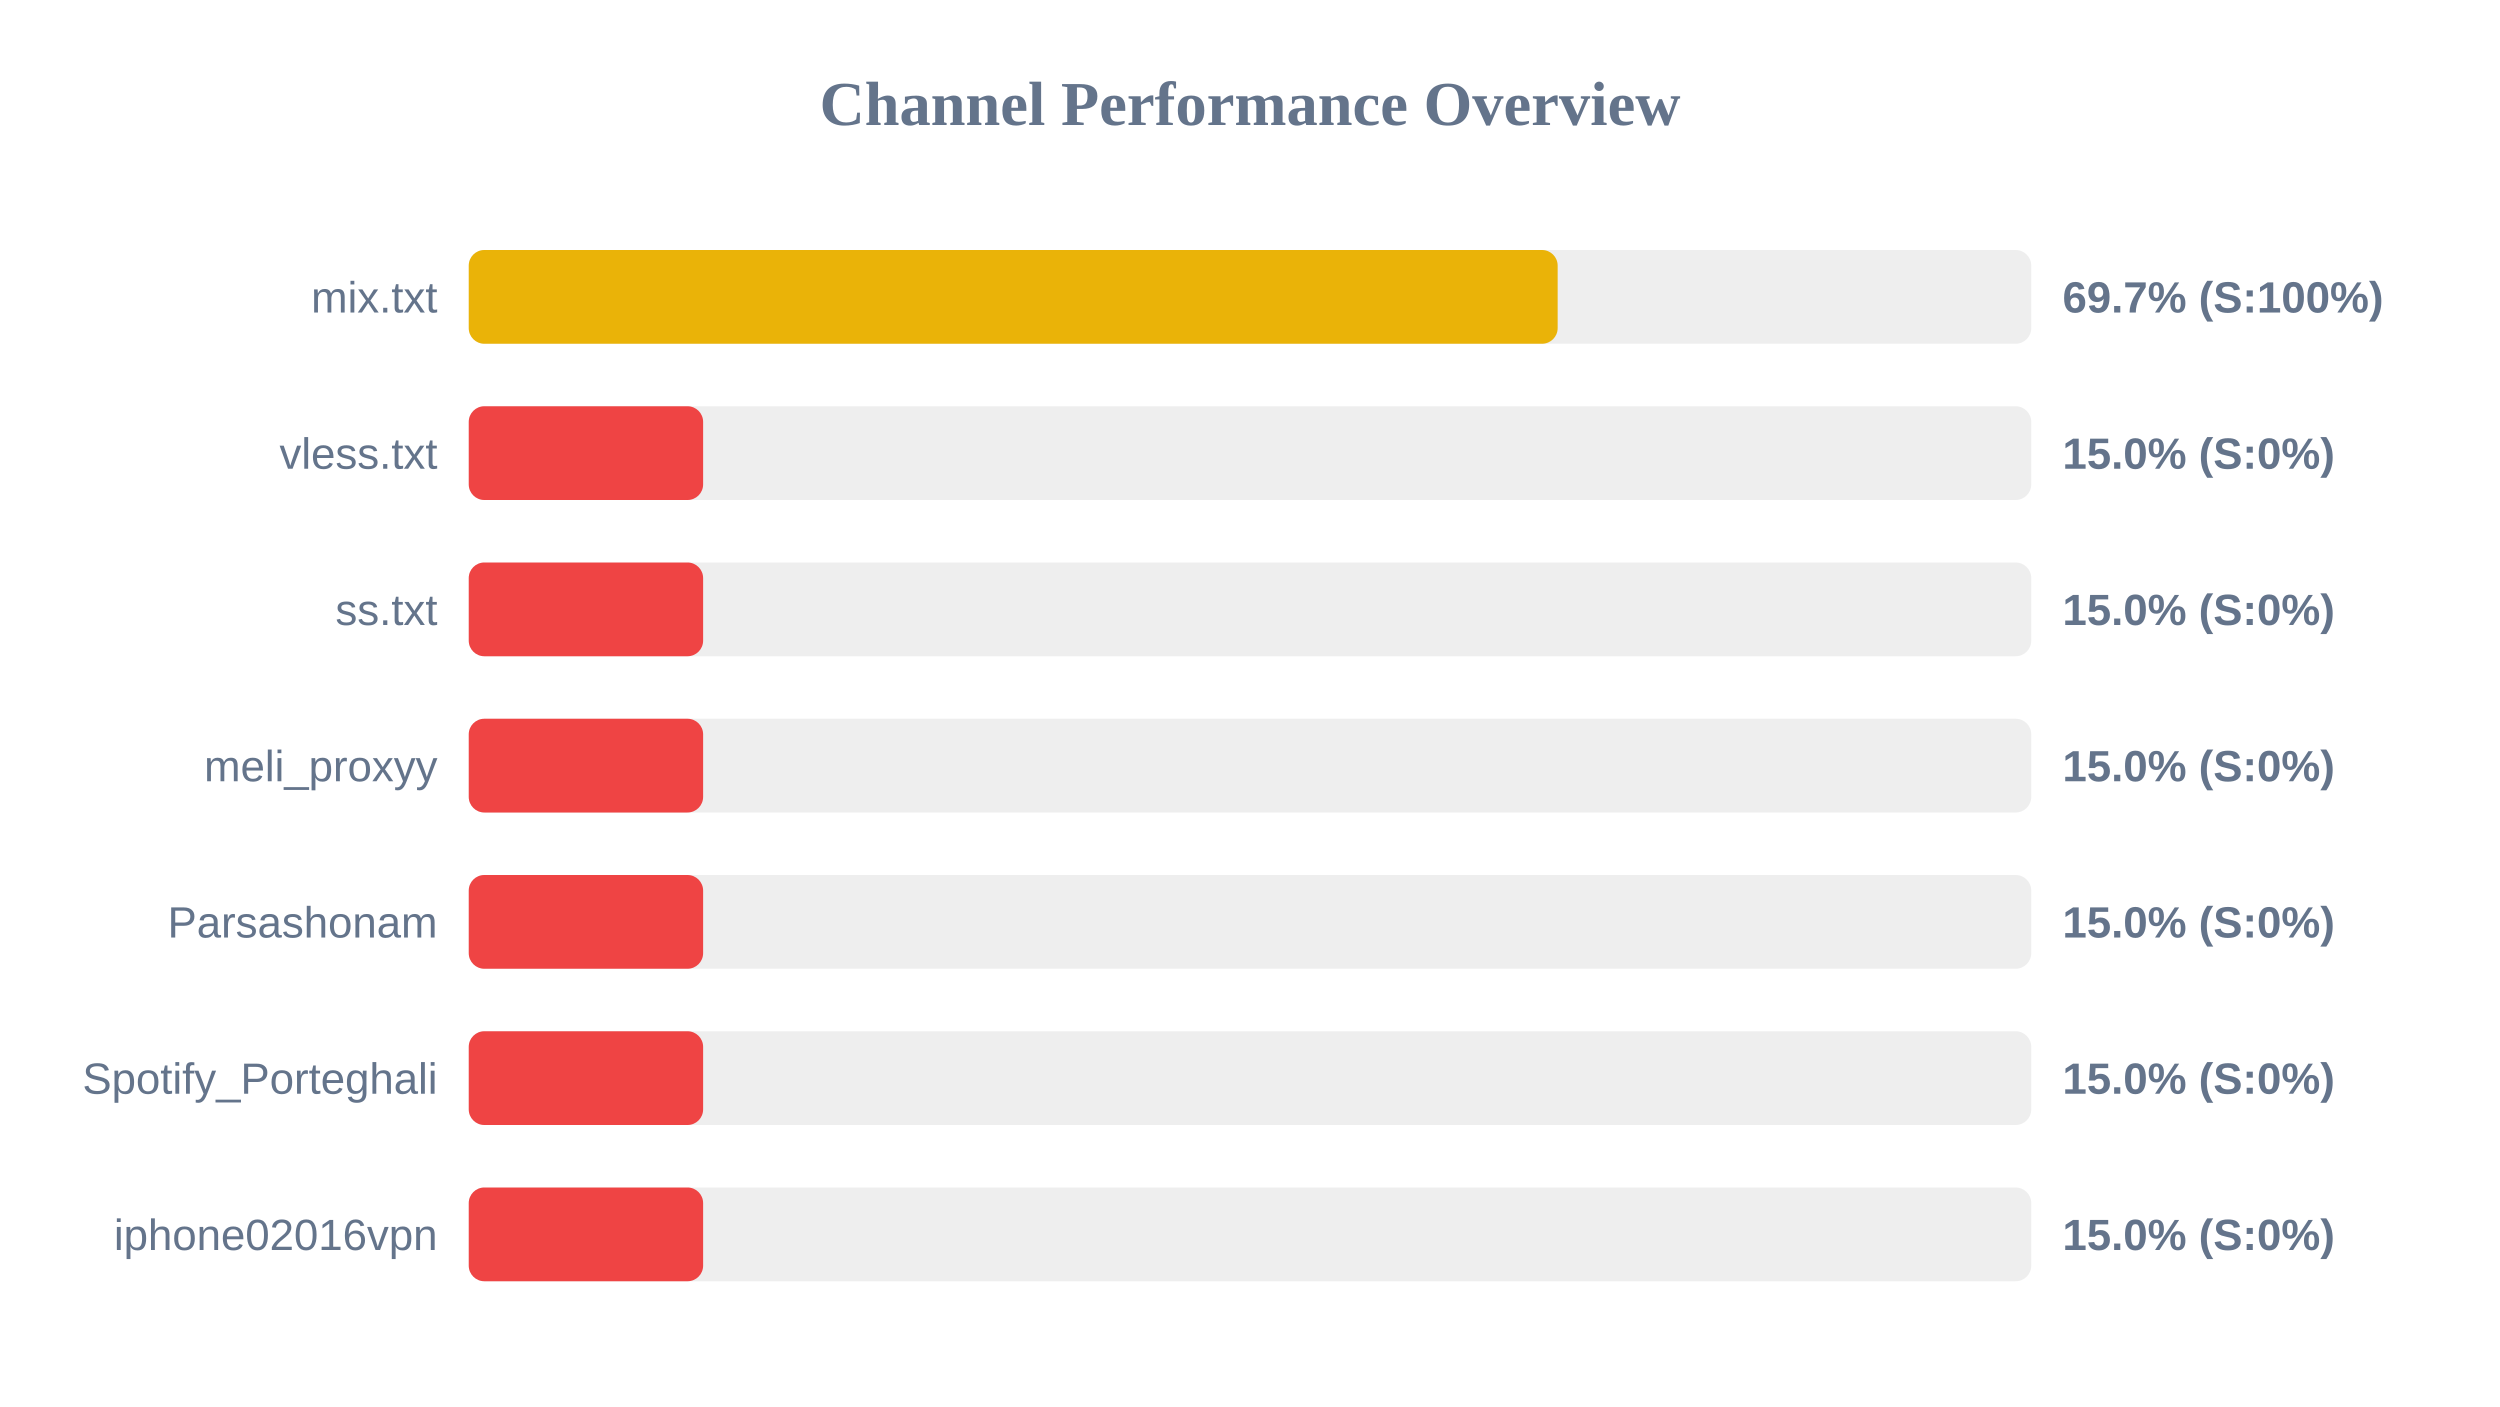
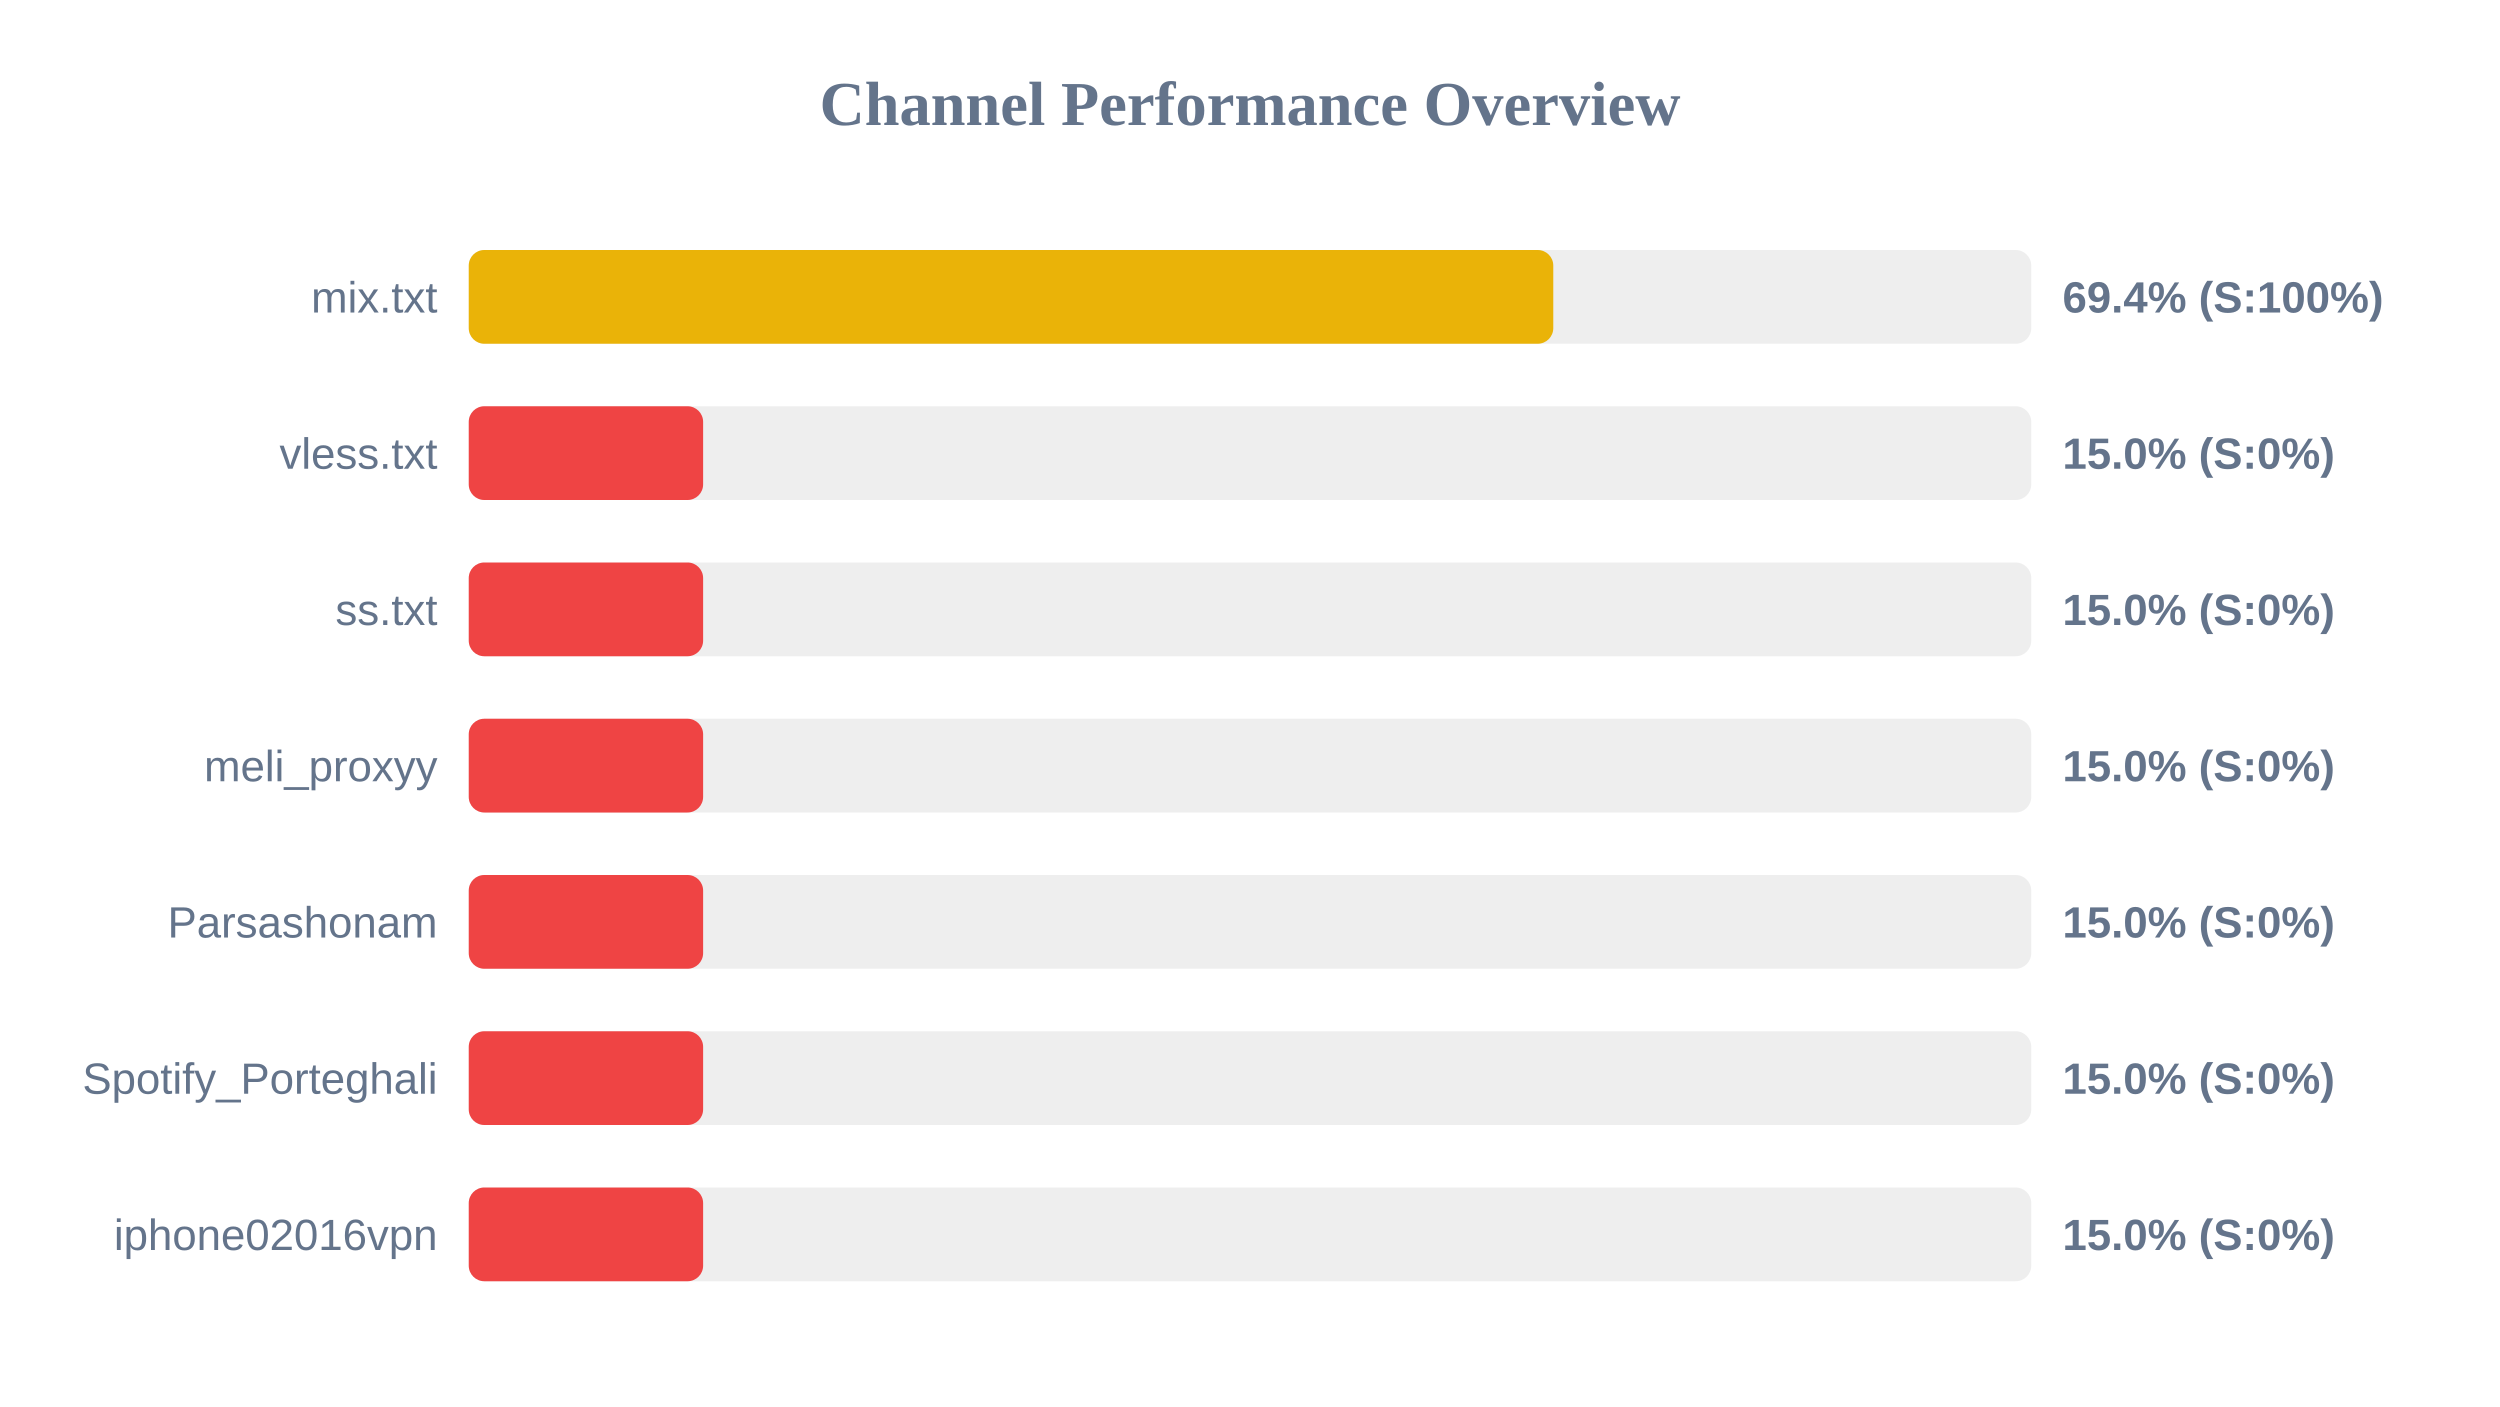
<svg xmlns="http://www.w3.org/2000/svg" width="800" height="450" version="1.1">
  <style>
        .row { font: 14px Arial; fill: #64748b; }
        .score { font: bold 14px Arial; fill: #64748b; }
    </style>
  <text x="400" y="40" text-anchor="middle" font-size="20px" font-weight="bold" fill="#64748b">Channel Performance Overview</text>
  <rect x="150" y="80" width="500" height="30" fill="#eee" rx="5" />
-   <rect x="150" y="80" width="348.45" height="30" fill="#eab308" rx="5" />
+   <rect x="150" y="80" width="347.05" height="30" fill="#eab308" rx="5" />
  <text x="140" y="100" text-anchor="end" class="row">mix.txt</text>
-   <text x="660" y="100" text-anchor="start" class="score">69.7% (S:100%)</text>
+   <text x="660" y="100" text-anchor="start" class="score">69.4% (S:100%)</text>
  <rect x="150" y="130" width="500" height="30" fill="#eee" rx="5" />
  <rect x="150" y="130" width="75.0" height="30" fill="#ef4444" rx="5" />
  <text x="140" y="150" text-anchor="end" class="row">vless.txt</text>
  <text x="660" y="150" text-anchor="start" class="score">15.0% (S:0%)</text>
  <rect x="150" y="180" width="500" height="30" fill="#eee" rx="5" />
  <rect x="150" y="180" width="75.0" height="30" fill="#ef4444" rx="5" />
  <text x="140" y="200" text-anchor="end" class="row">ss.txt</text>
  <text x="660" y="200" text-anchor="start" class="score">15.0% (S:0%)</text>
  <rect x="150" y="230" width="500" height="30" fill="#eee" rx="5" />
  <rect x="150" y="230" width="75.0" height="30" fill="#ef4444" rx="5" />
  <text x="140" y="250" text-anchor="end" class="row">meli_proxyy</text>
  <text x="660" y="250" text-anchor="start" class="score">15.0% (S:0%)</text>
  <rect x="150" y="280" width="500" height="30" fill="#eee" rx="5" />
  <rect x="150" y="280" width="75.0" height="30" fill="#ef4444" rx="5" />
  <text x="140" y="300" text-anchor="end" class="row">Parsashonam</text>
  <text x="660" y="300" text-anchor="start" class="score">15.0% (S:0%)</text>
  <rect x="150" y="330" width="500" height="30" fill="#eee" rx="5" />
  <rect x="150" y="330" width="75.0" height="30" fill="#ef4444" rx="5" />
  <text x="140" y="350" text-anchor="end" class="row">Spotify_Porteghali</text>
  <text x="660" y="350" text-anchor="start" class="score">15.0% (S:0%)</text>
  <rect x="150" y="380" width="500" height="30" fill="#eee" rx="5" />
  <rect x="150" y="380" width="75.0" height="30" fill="#ef4444" rx="5" />
  <text x="140" y="400" text-anchor="end" class="row">iphone02016vpn</text>
  <text x="660" y="400" text-anchor="start" class="score">15.0% (S:0%)</text>
</svg>
